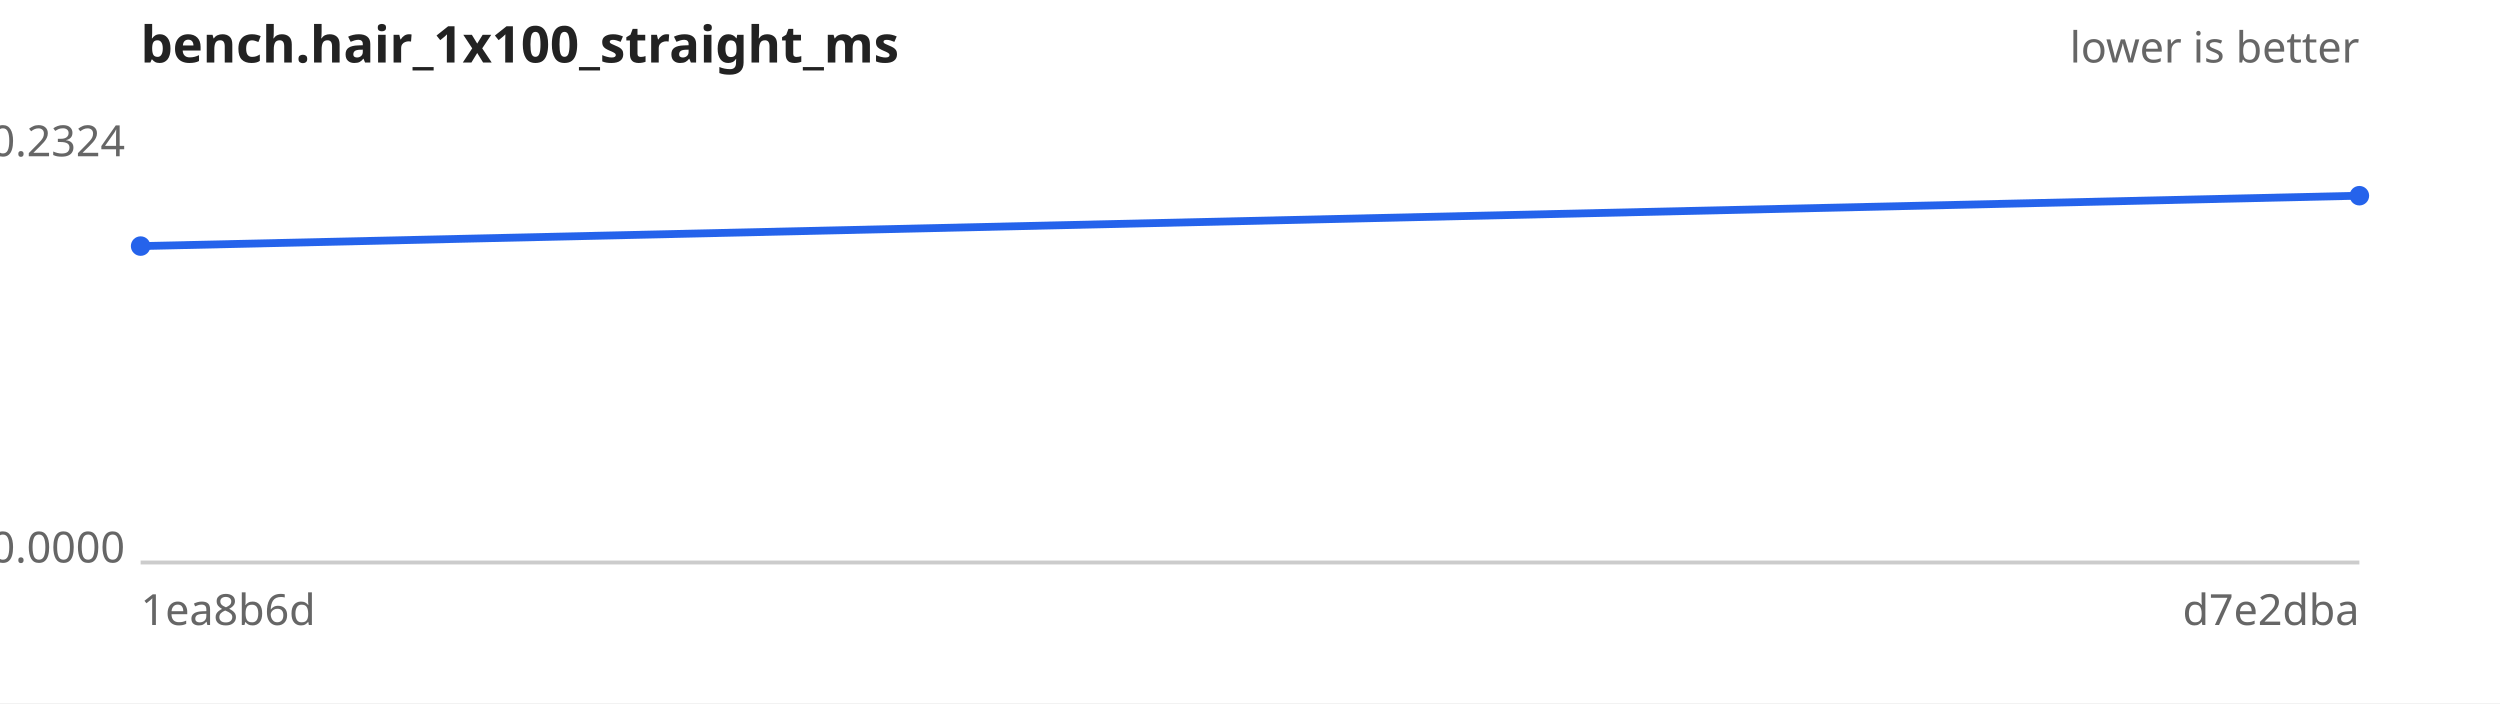
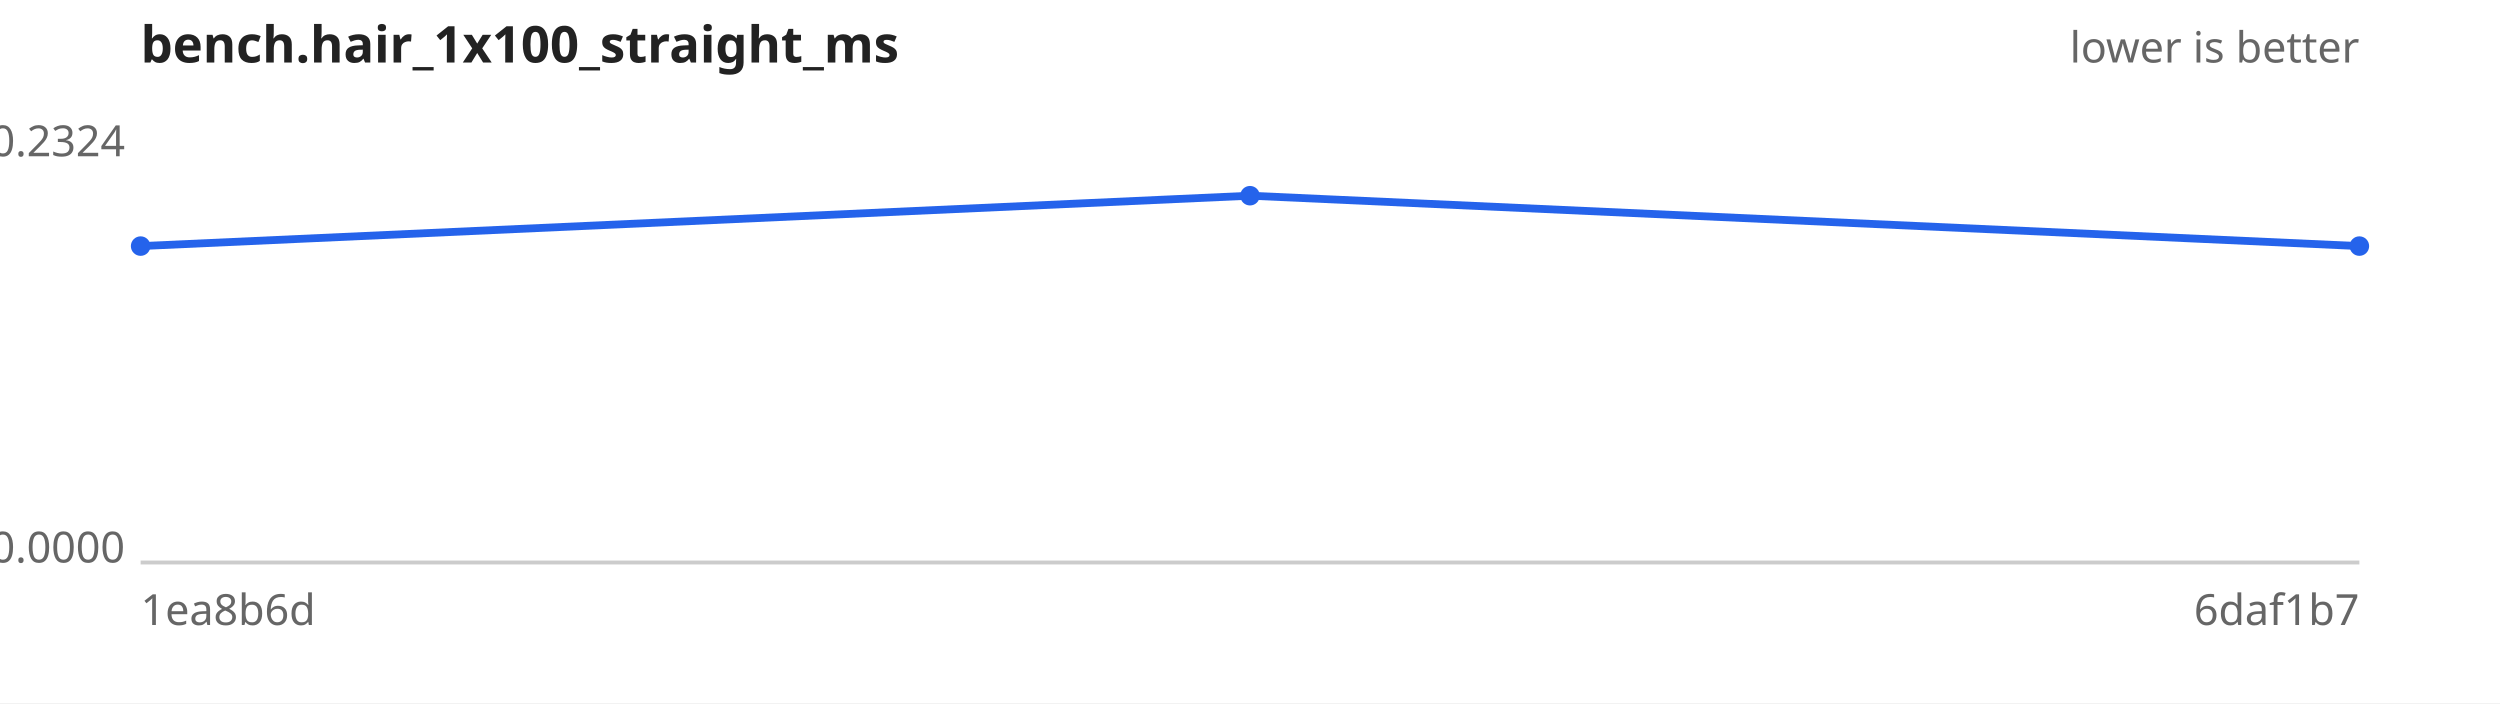
<svg xmlns="http://www.w3.org/2000/svg" width="640" height="180" viewBox="0 0 640 180" font-family="sans-serif" font-size="11">
  <rect width="640" height="180" fill="#ffffff" />
  <text x="36" y="16" font-size="13" font-weight="bold" fill="#222">bench.hair_1x100_straight_ms</text>
  <text x="604" y="16" text-anchor="end" fill="#666">lower is better</text>
  <line x1="36" y1="144" x2="604" y2="144" stroke="#ccc" />
  <text x="32" y="40.0" text-anchor="end" fill="#666">0.2324</text>
  <text x="32" y="144.0" text-anchor="end" fill="#666">0.0000</text>
  <text x="36" y="160" fill="#666">1ea8b6d</text>
-   <text x="604" y="160" text-anchor="end" fill="#666">d7e2dba</text>
-   <path d="M36.0,63.0 L604.0,50.1" fill="none" stroke="#2563eb" stroke-width="2" />
+   <text x="604" y="160" text-anchor="end" fill="#666">6daf1b7</text>
+   <path d="M36.0,63.0 L320.0,50.1 L604.0,63.0" fill="none" stroke="#2563eb" stroke-width="2" />
  <g fill="#2563eb">
    <circle cx="36.0" cy="63.0" r="2.5" />
-     <circle cx="604.0" cy="50.1" r="2.5" />
+     <circle cx="320.0" cy="50.1" r="2.5" />
+     <circle cx="604.0" cy="63.0" r="2.5" />
  </g>
</svg>
